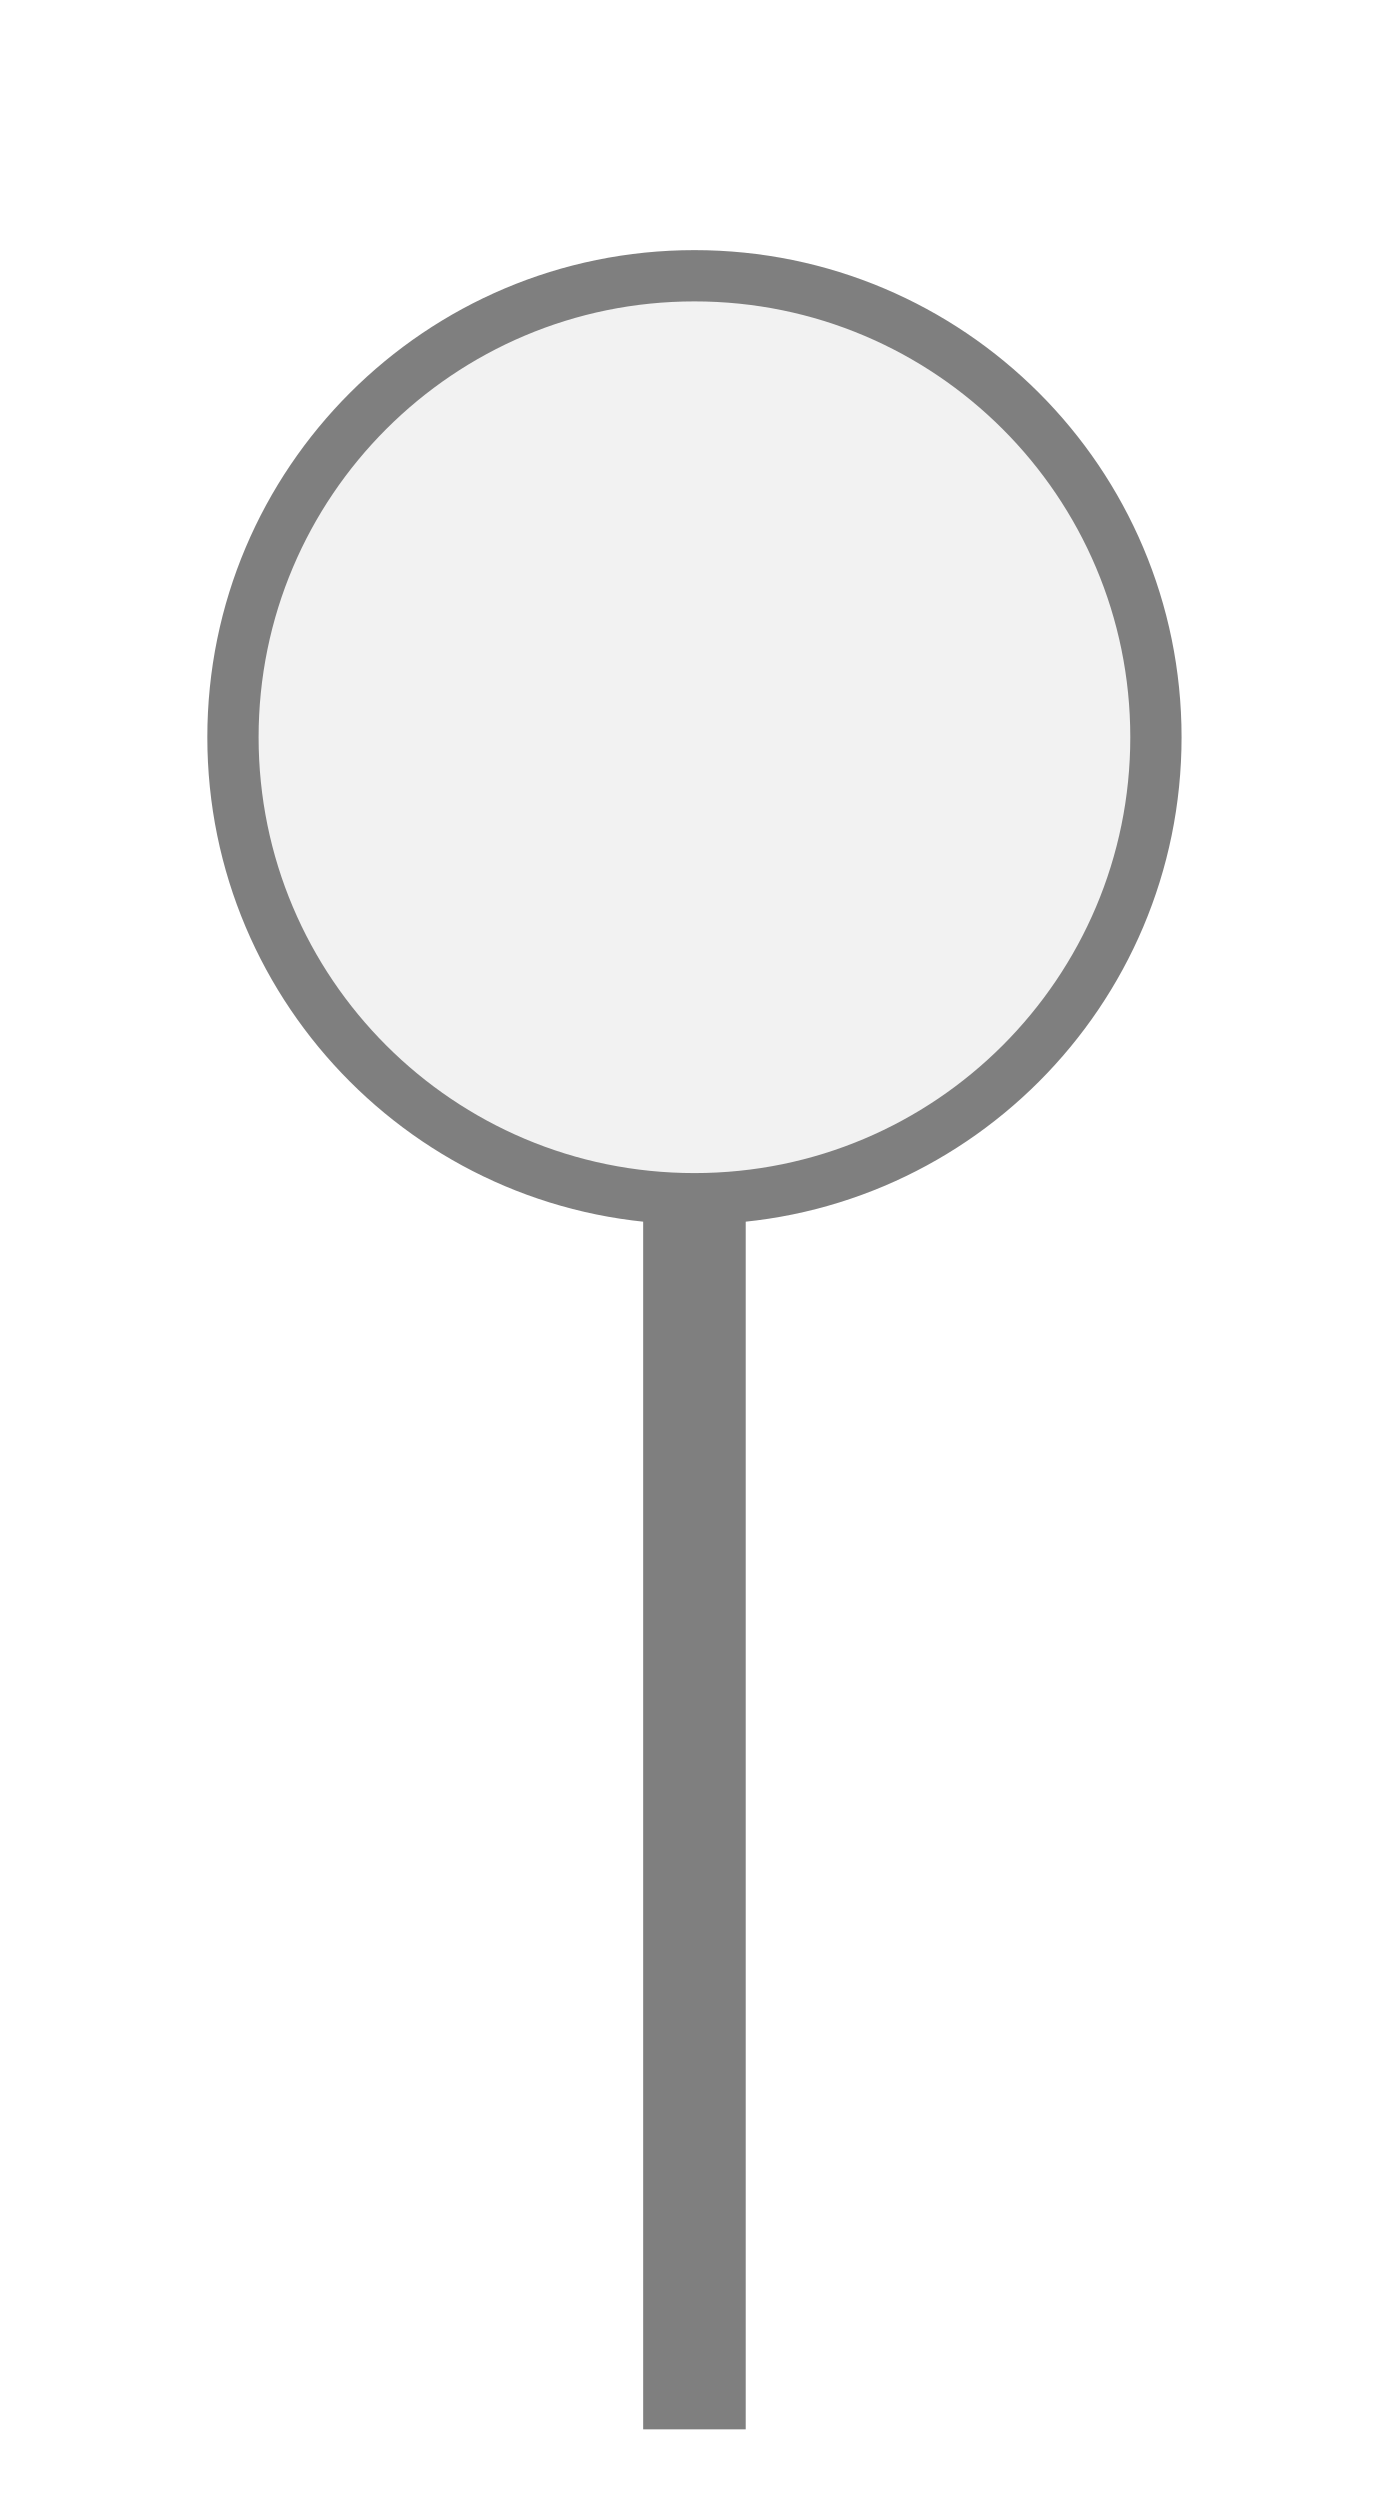
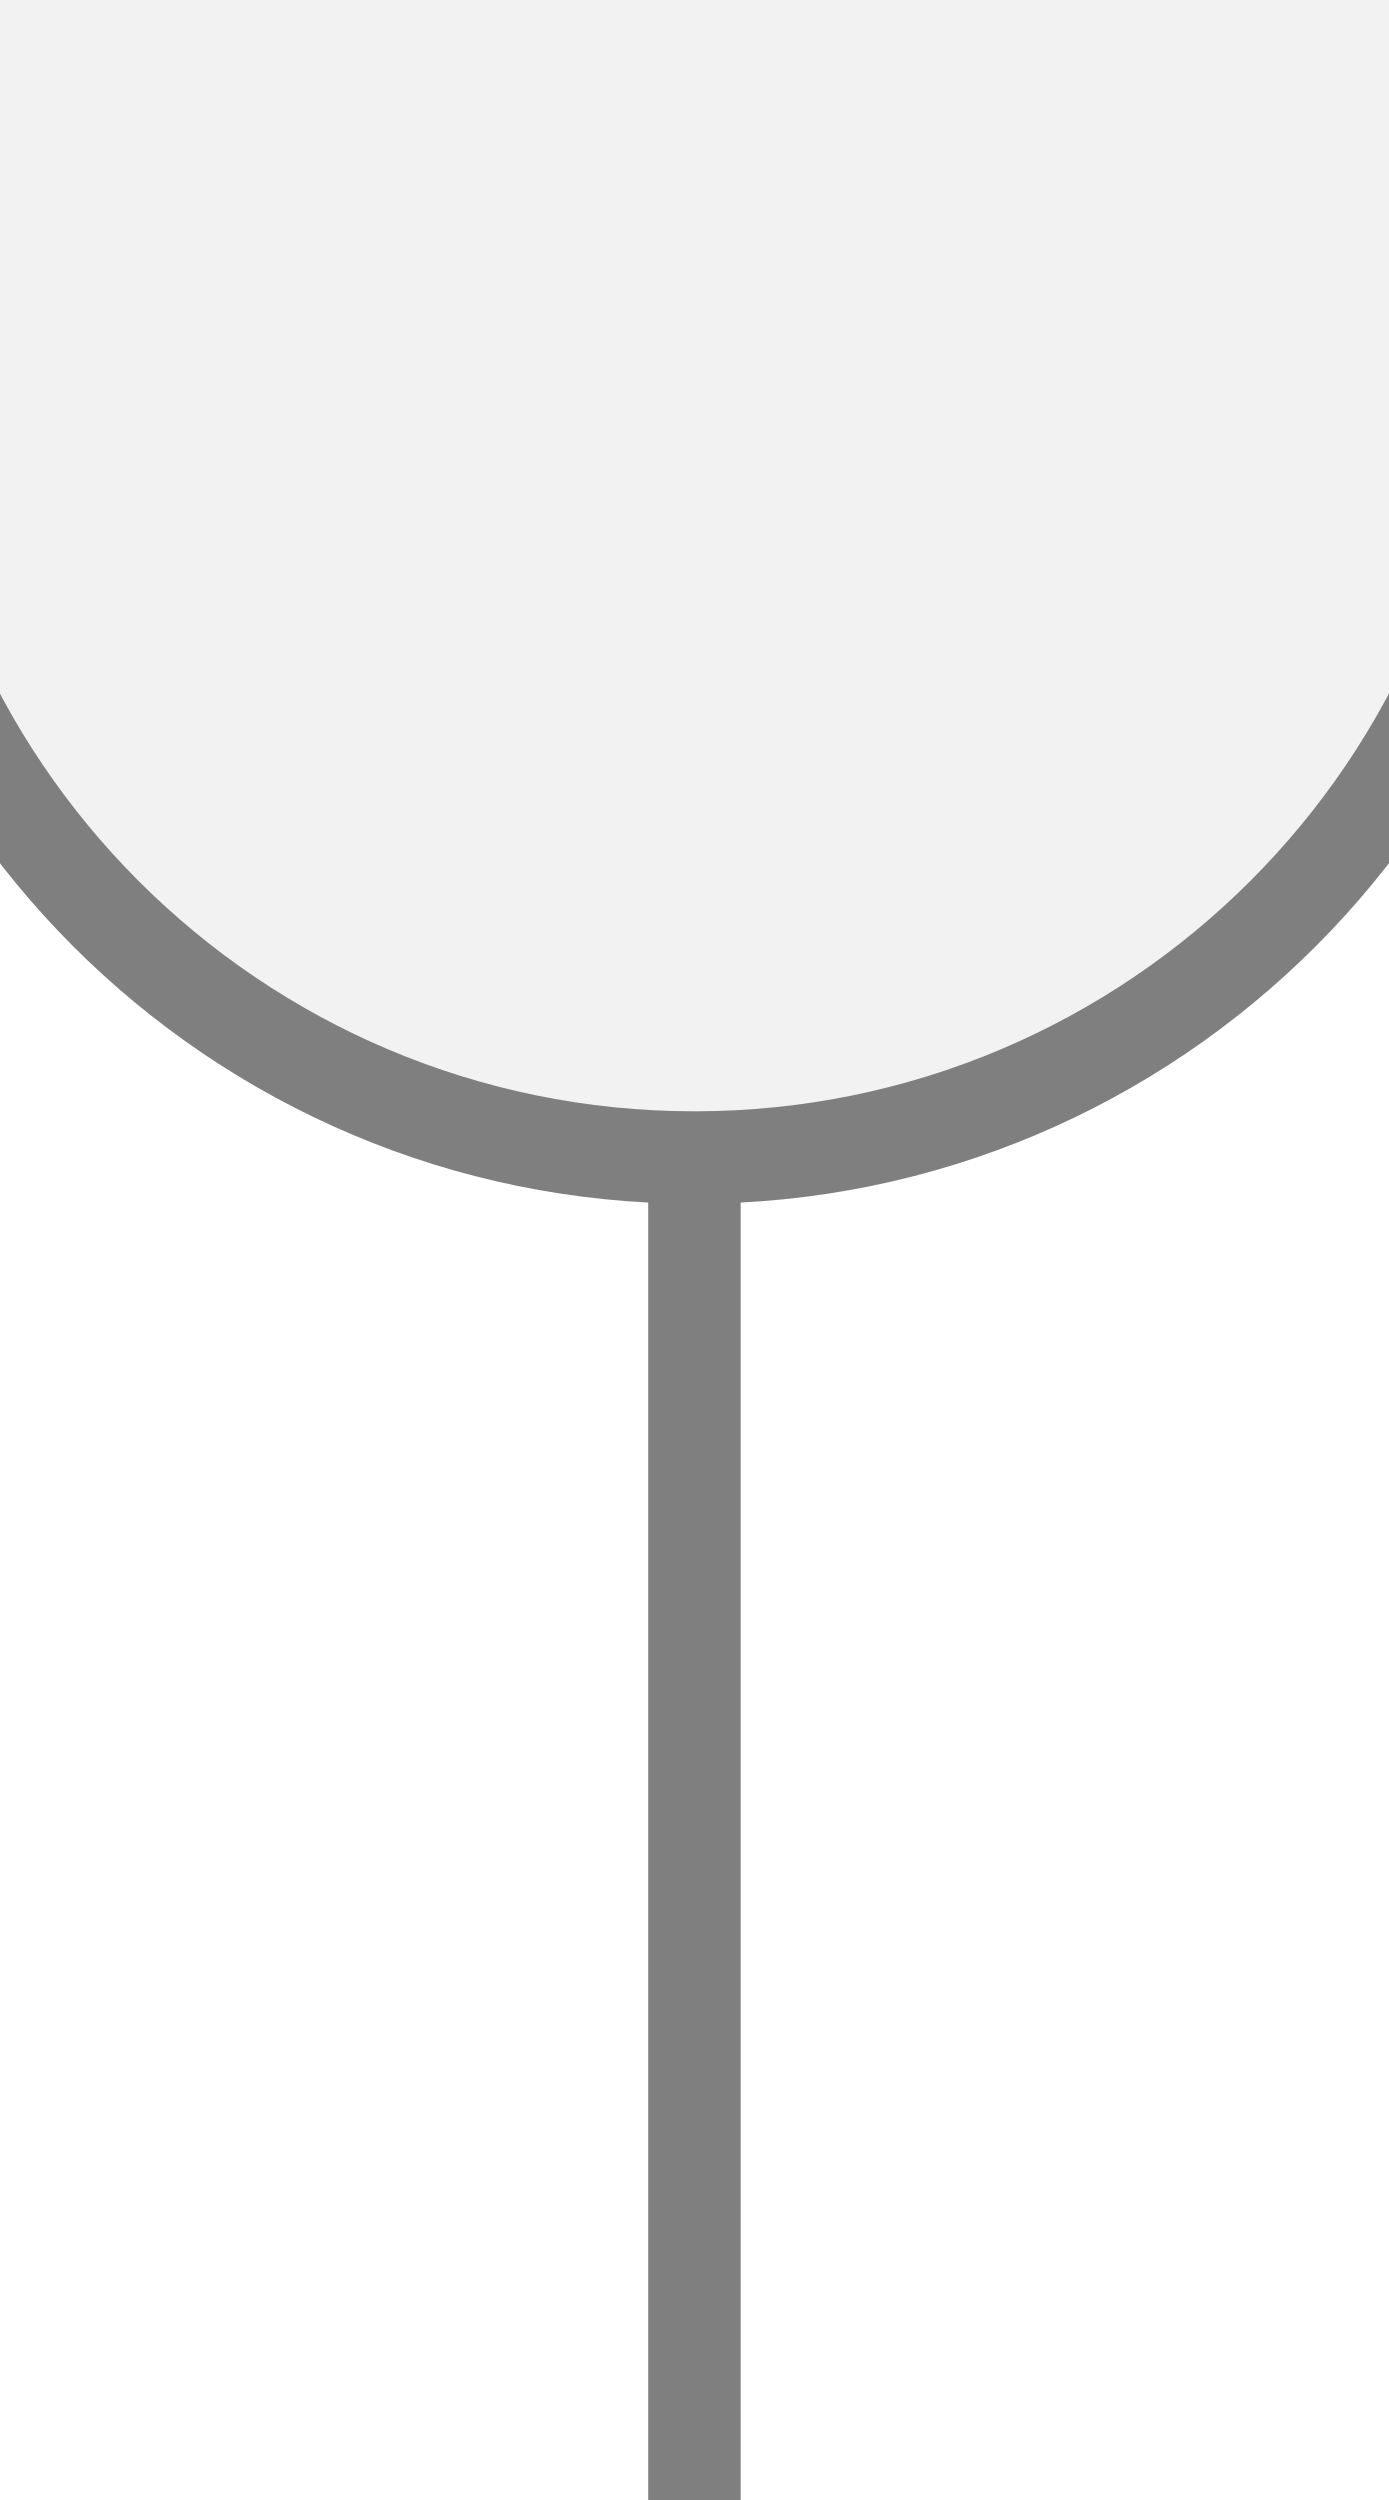
<svg xmlns="http://www.w3.org/2000/svg" width="25" height="45" viewBox="0 0 25 45" preserveAspectRatio="xMidYMid meet">
-   <g transform="translate(12.500 22.500) rotate(0) scale(1) translate(-12.500 -22.500)">
-     <g transform="translate(12.500 22.500) rotate(180) scale(1) translate(-12.500 -22.500)">
-       <g transform="translate(12.500 22.500) rotate(0) scale(1.0108) translate(-12.500 -22.500)">
-         <g transform="translate(12.500 22.500) rotate(180) scale(0.9131) translate(-12.500 -22.500)">
-           <rect x="11.5" y="21.5" width="2" height="24" fill="#7f7f7f" />
-           <circle cx="12.5" cy="12.5" r="9" fill="#f2f2f2" stroke="#7f7f7f" stroke-width="1" />
-         </g>
-       </g>
-     </g>
+   <g transform="translate(12.500 22.500) rotate(180) scale(1.6643) translate(-12.500 -22.500)">
+     <line x1="12.5" y1="0" x2="12.5" y2="23.5" stroke="#7f7f7f" stroke-width="1" stroke-linecap="round" />
+     <circle cx="12.5" cy="32.5" r="9" fill="#f2f2f2" stroke="#7f7f7f" stroke-width="1" />
  </g>
</svg>
